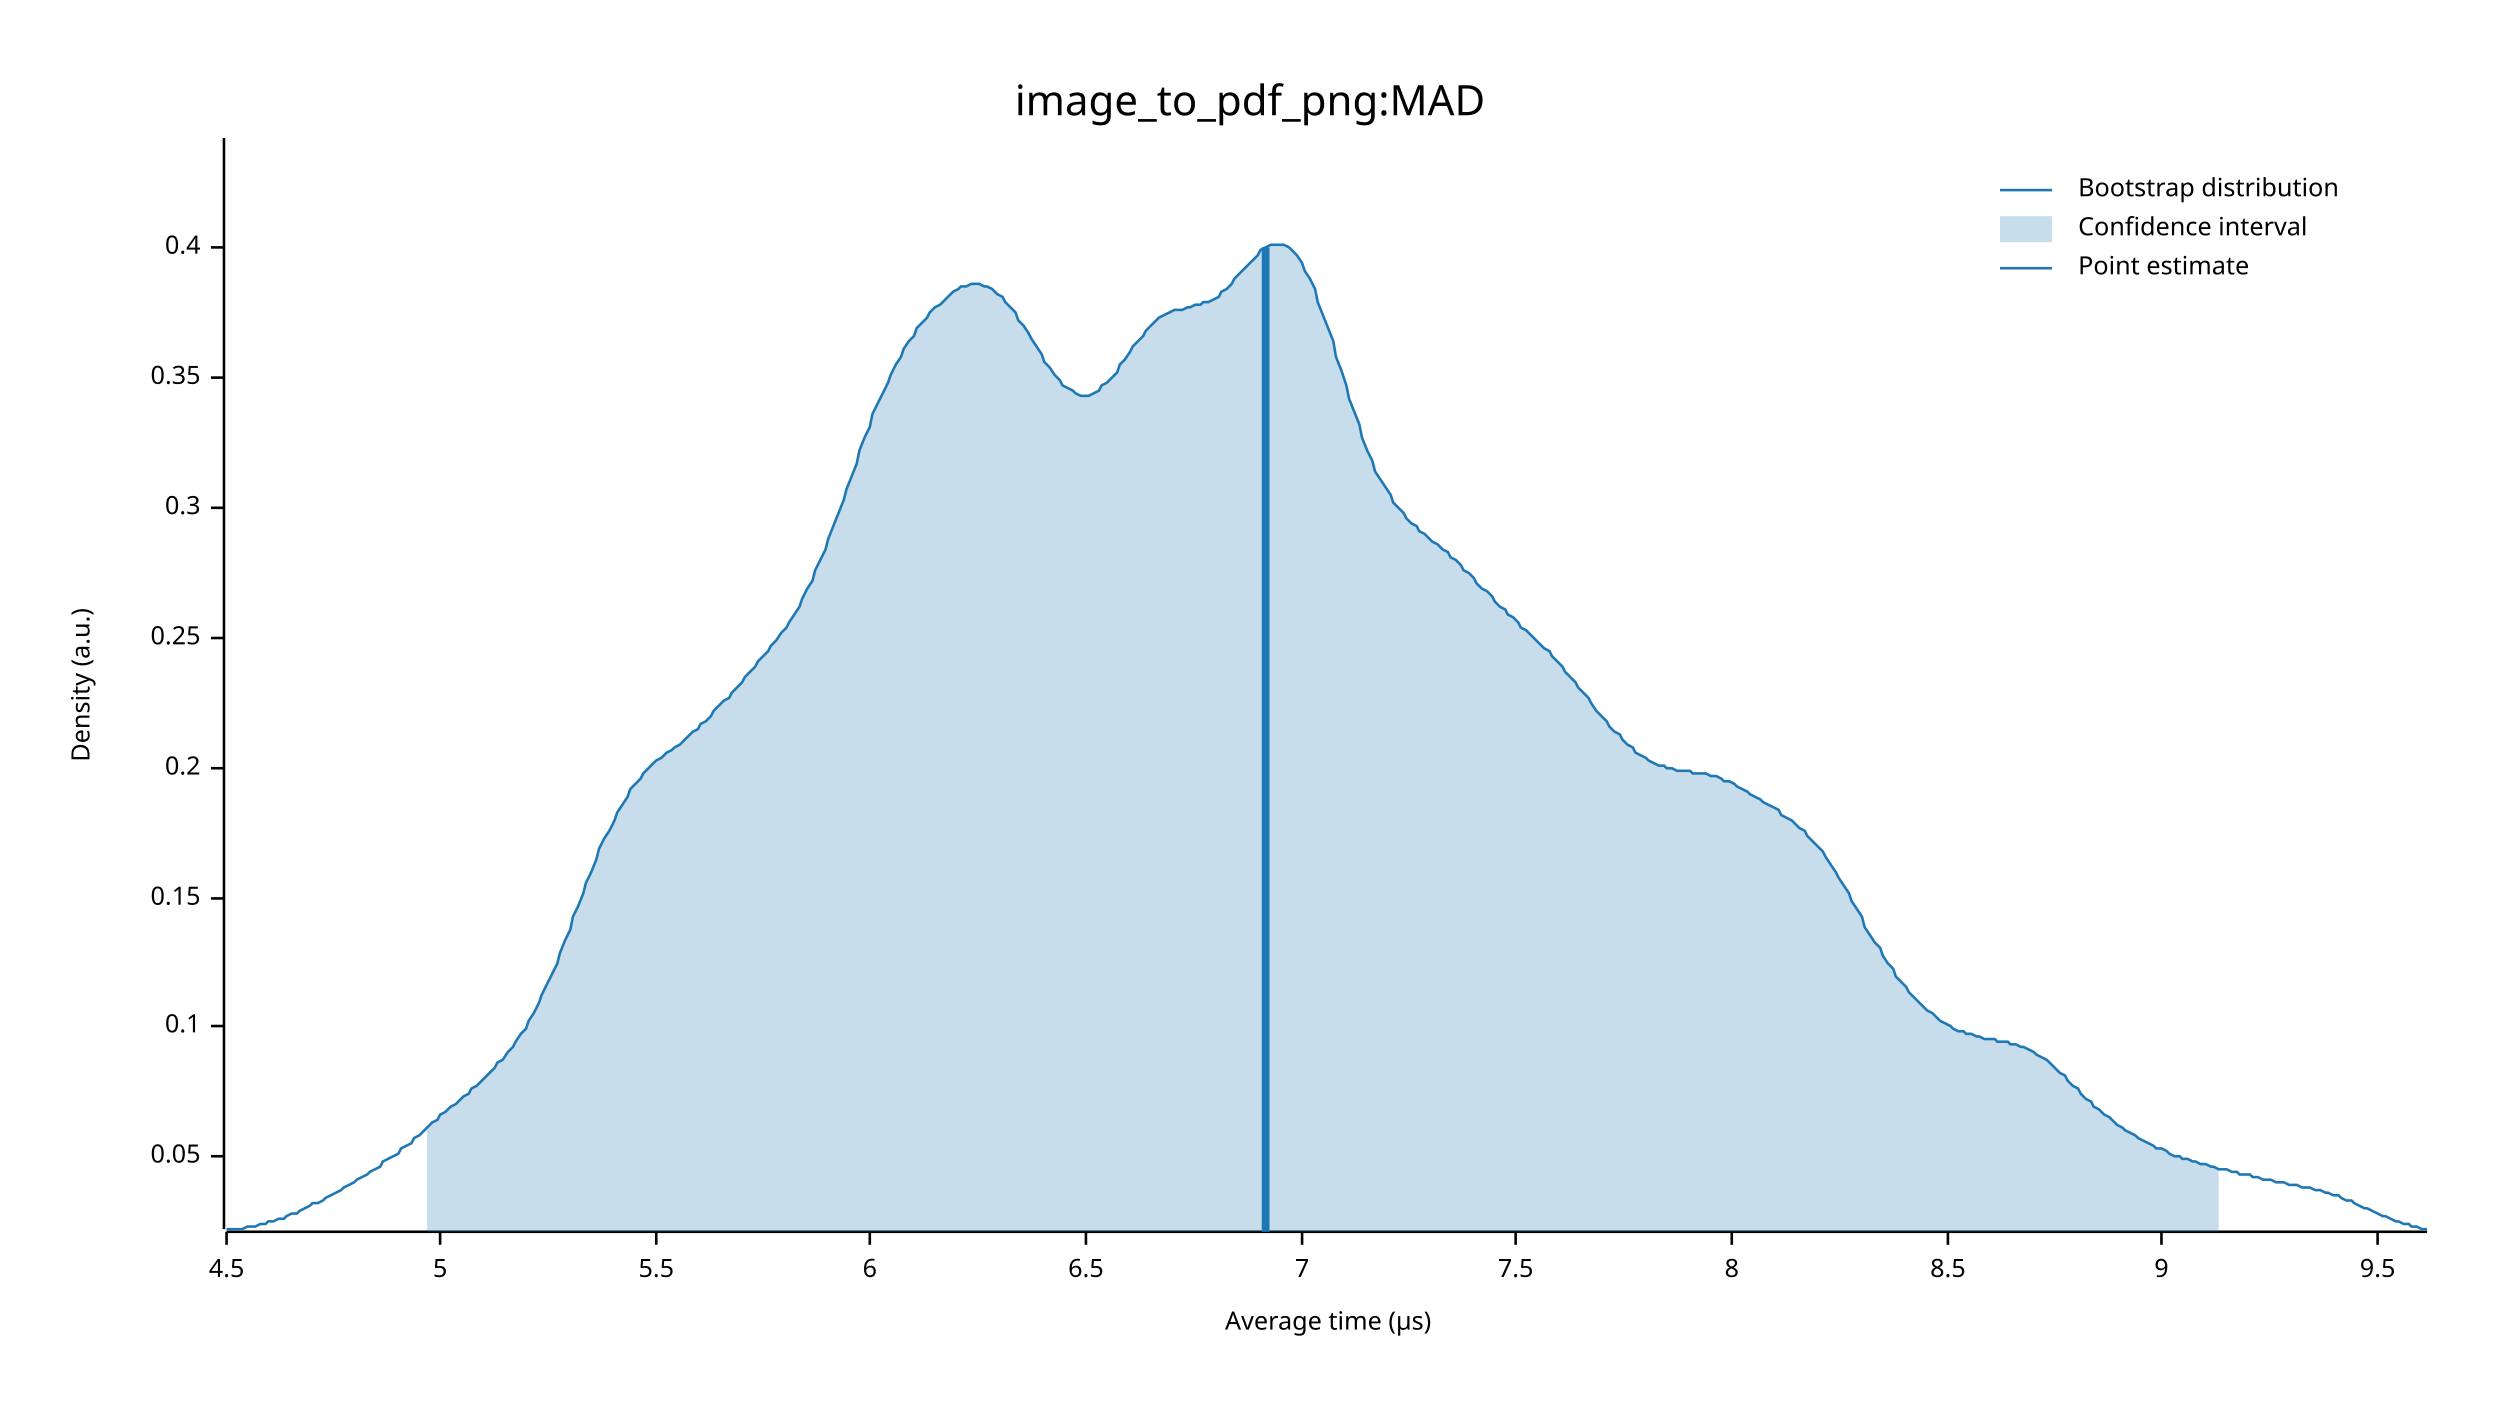
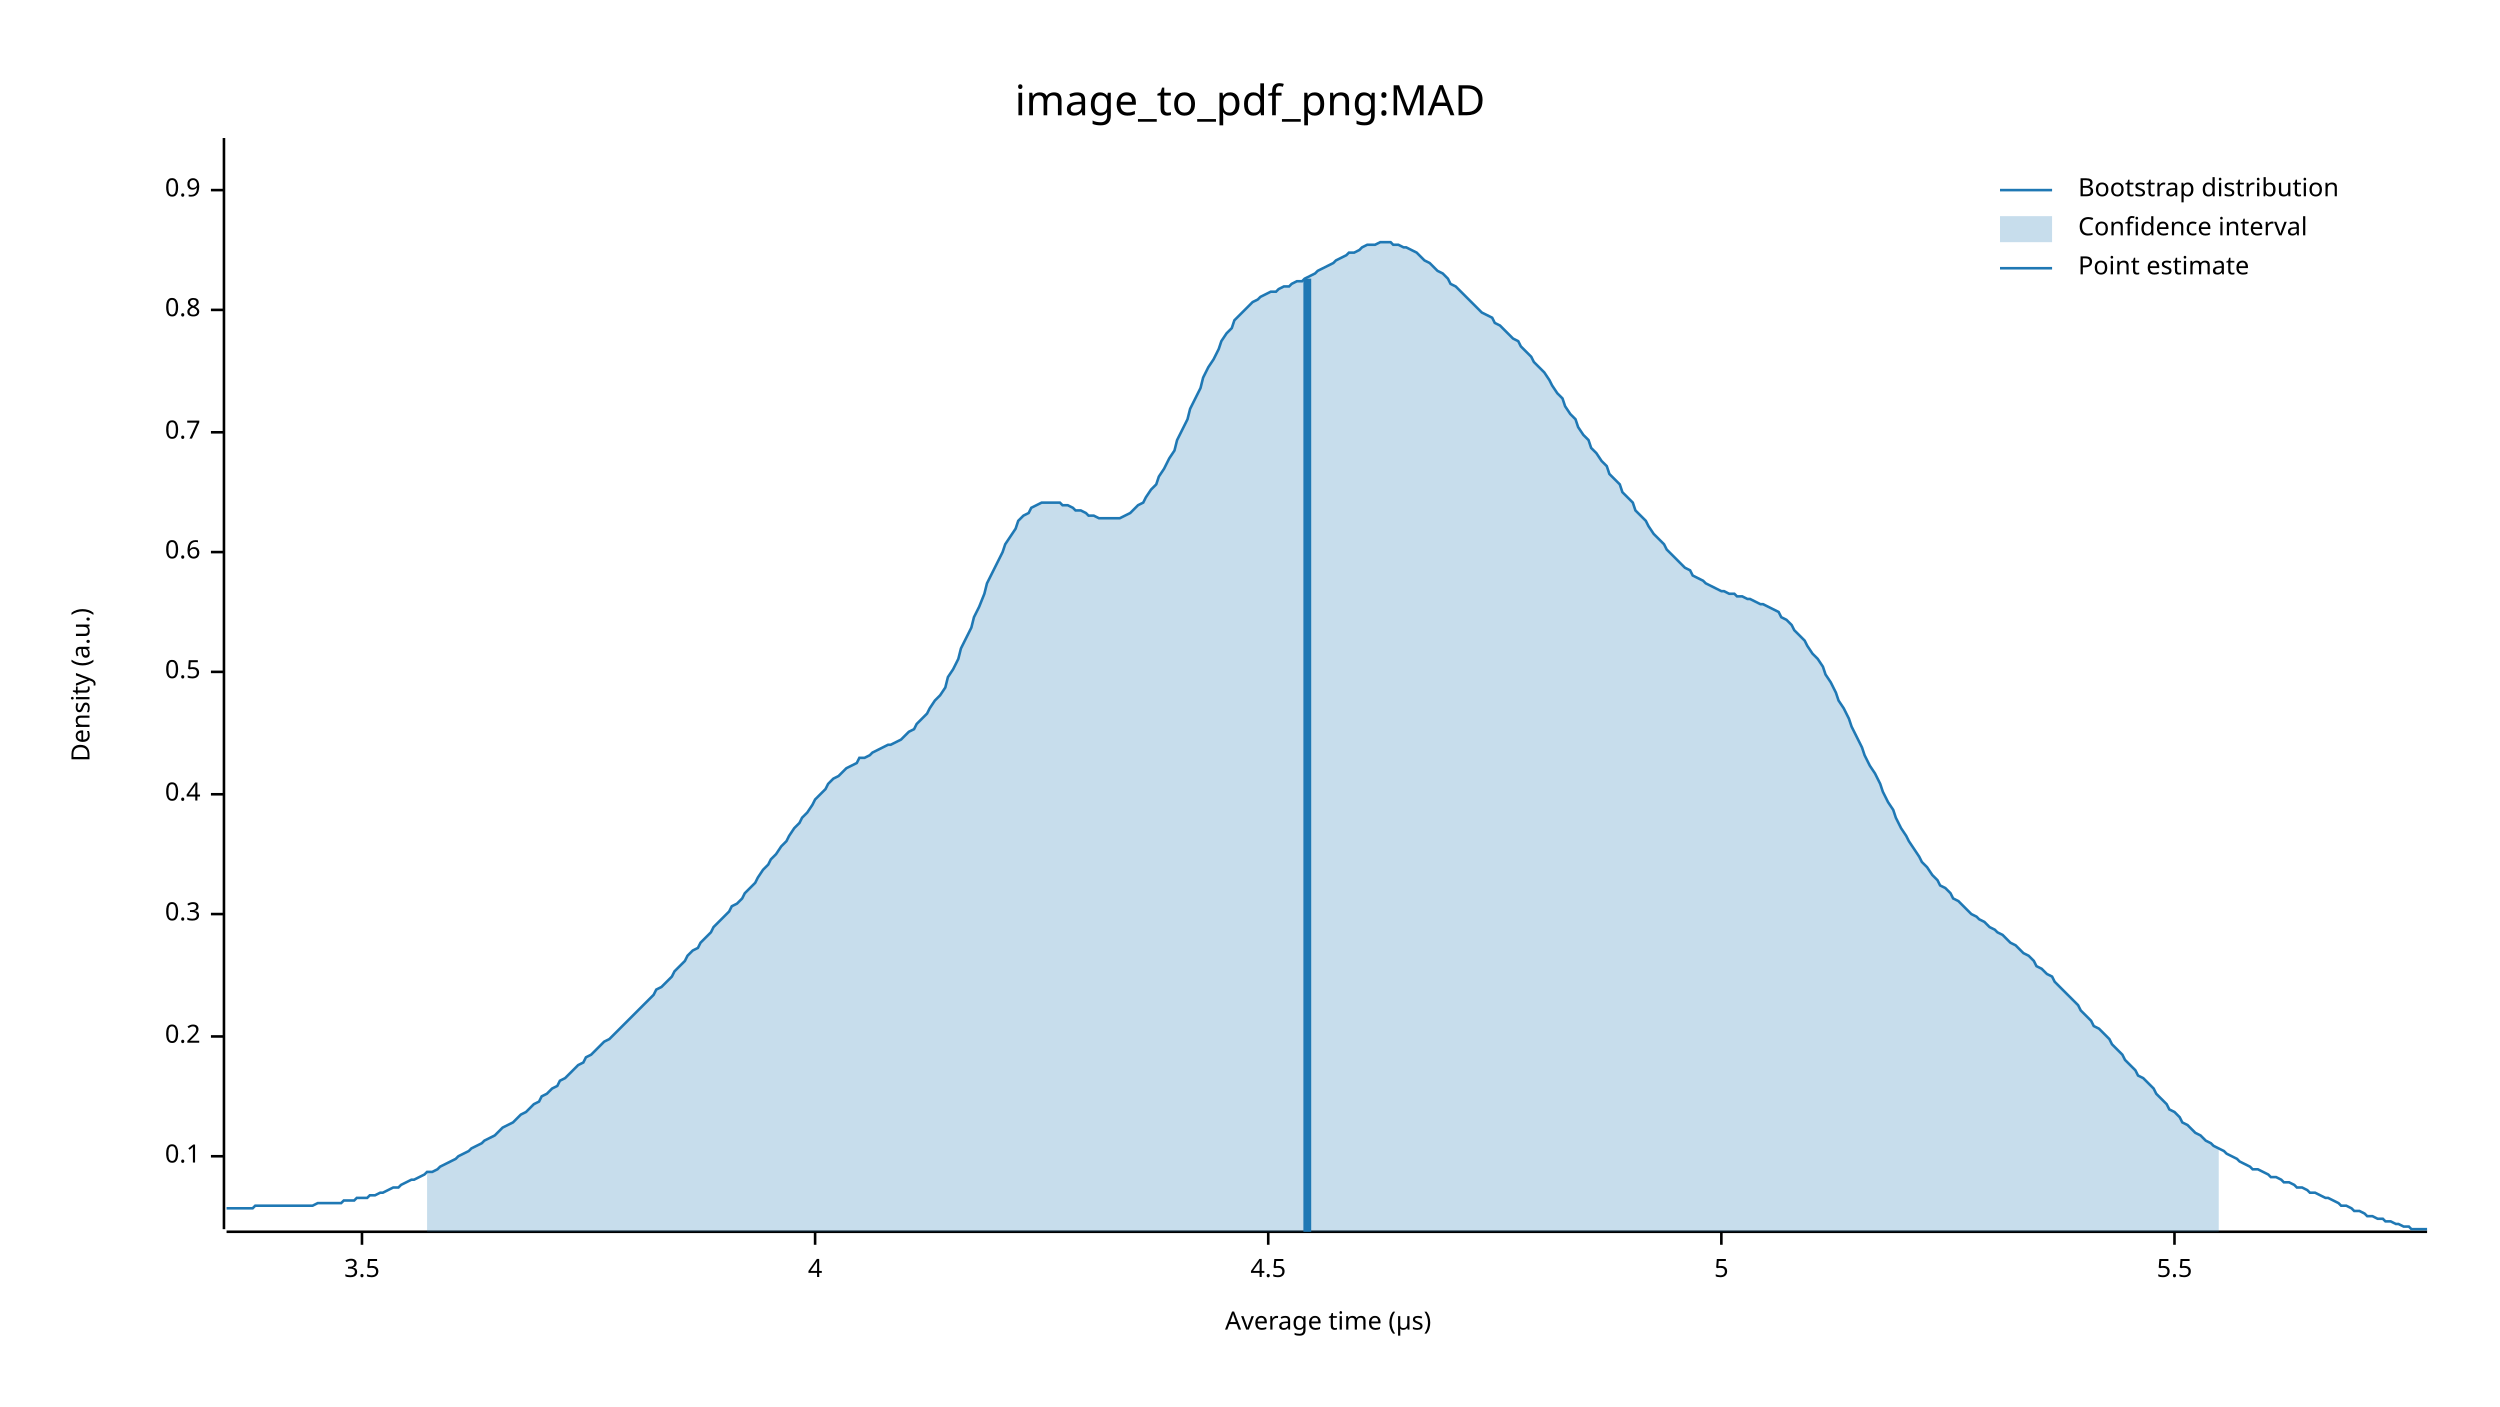
<svg xmlns="http://www.w3.org/2000/svg" width="960" height="540" viewBox="0 0 960 540">
  <text x="480" y="32" dy="0.76em" text-anchor="middle" font-family="sans-serif" font-size="16.129" opacity="1" fill="#000000">
image_to_pdf_png:MAD
</text>
  <text x="27" y="263" dy="0.76em" text-anchor="middle" font-family="sans-serif" font-size="9.677" opacity="1" fill="#000000" transform="rotate(270, 27, 263)">
Density (a.u.)
</text>
  <text x="510" y="513" dy="-0.5ex" text-anchor="middle" font-family="sans-serif" font-size="9.677" opacity="1" fill="#000000">
Average time (µs)
</text>
  <polyline fill="none" opacity="1" stroke="#000000" stroke-width="1" points="86,53 86,472 " />
  <text x="77" y="444" dy="0.5ex" text-anchor="end" font-family="sans-serif" font-size="9.677" opacity="1" fill="#000000">
- 0.05
+ 0.1
</text>
  <polyline fill="none" opacity="1" stroke="#000000" stroke-width="1" points="81,444 86,444 " />
-   <text x="77" y="394" dy="0.5ex" text-anchor="end" font-family="sans-serif" font-size="9.677" opacity="1" fill="#000000">
- 0.1
- </text>
-   <polyline fill="none" opacity="1" stroke="#000000" stroke-width="1" points="81,394 86,394 " />
-   <text x="77" y="345" dy="0.5ex" text-anchor="end" font-family="sans-serif" font-size="9.677" opacity="1" fill="#000000">
- 0.15
- </text>
-   <polyline fill="none" opacity="1" stroke="#000000" stroke-width="1" points="81,345 86,345 " />
-   <text x="77" y="295" dy="0.5ex" text-anchor="end" font-family="sans-serif" font-size="9.677" opacity="1" fill="#000000">
+   <text x="77" y="398" dy="0.5ex" text-anchor="end" font-family="sans-serif" font-size="9.677" opacity="1" fill="#000000">
0.2
</text>
-   <polyline fill="none" opacity="1" stroke="#000000" stroke-width="1" points="81,295 86,295 " />
-   <text x="77" y="245" dy="0.5ex" text-anchor="end" font-family="sans-serif" font-size="9.677" opacity="1" fill="#000000">
- 0.25
- </text>
-   <polyline fill="none" opacity="1" stroke="#000000" stroke-width="1" points="81,245 86,245 " />
-   <text x="77" y="195" dy="0.5ex" text-anchor="end" font-family="sans-serif" font-size="9.677" opacity="1" fill="#000000">
+   <polyline fill="none" opacity="1" stroke="#000000" stroke-width="1" points="81,398 86,398 " />
+   <text x="77" y="351" dy="0.5ex" text-anchor="end" font-family="sans-serif" font-size="9.677" opacity="1" fill="#000000">
0.3
</text>
-   <polyline fill="none" opacity="1" stroke="#000000" stroke-width="1" points="81,195 86,195 " />
-   <text x="77" y="145" dy="0.5ex" text-anchor="end" font-family="sans-serif" font-size="9.677" opacity="1" fill="#000000">
- 0.35
- </text>
-   <polyline fill="none" opacity="1" stroke="#000000" stroke-width="1" points="81,145 86,145 " />
-   <text x="77" y="95" dy="0.5ex" text-anchor="end" font-family="sans-serif" font-size="9.677" opacity="1" fill="#000000">
+   <polyline fill="none" opacity="1" stroke="#000000" stroke-width="1" points="81,351 86,351 " />
+   <text x="77" y="305" dy="0.5ex" text-anchor="end" font-family="sans-serif" font-size="9.677" opacity="1" fill="#000000">
0.4
</text>
-   <polyline fill="none" opacity="1" stroke="#000000" stroke-width="1" points="81,95 86,95 " />
+   <polyline fill="none" opacity="1" stroke="#000000" stroke-width="1" points="81,305 86,305 " />
+   <text x="77" y="258" dy="0.5ex" text-anchor="end" font-family="sans-serif" font-size="9.677" opacity="1" fill="#000000">
+ 0.5
+ </text>
+   <polyline fill="none" opacity="1" stroke="#000000" stroke-width="1" points="81,258 86,258 " />
+   <text x="77" y="212" dy="0.5ex" text-anchor="end" font-family="sans-serif" font-size="9.677" opacity="1" fill="#000000">
+ 0.6
+ </text>
+   <polyline fill="none" opacity="1" stroke="#000000" stroke-width="1" points="81,212 86,212 " />
+   <text x="77" y="166" dy="0.5ex" text-anchor="end" font-family="sans-serif" font-size="9.677" opacity="1" fill="#000000">
+ 0.7
+ </text>
+   <polyline fill="none" opacity="1" stroke="#000000" stroke-width="1" points="81,166 86,166 " />
+   <text x="77" y="119" dy="0.5ex" text-anchor="end" font-family="sans-serif" font-size="9.677" opacity="1" fill="#000000">
+ 0.8
+ </text>
+   <polyline fill="none" opacity="1" stroke="#000000" stroke-width="1" points="81,119 86,119 " />
+   <text x="77" y="73" dy="0.5ex" text-anchor="end" font-family="sans-serif" font-size="9.677" opacity="1" fill="#000000">
+ 0.9
+ </text>
+   <polyline fill="none" opacity="1" stroke="#000000" stroke-width="1" points="81,73 86,73 " />
  <polyline fill="none" opacity="1" stroke="#000000" stroke-width="1" points="87,473 932,473 " />
-   <text x="87" y="483" dy="0.76em" text-anchor="middle" font-family="sans-serif" font-size="9.677" opacity="1" fill="#000000">
+   <text x="139" y="483" dy="0.76em" text-anchor="middle" font-family="sans-serif" font-size="9.677" opacity="1" fill="#000000">
+ 3.5
+ </text>
+   <polyline fill="none" opacity="1" stroke="#000000" stroke-width="1" points="139,473 139,478 " />
+   <text x="313" y="483" dy="0.76em" text-anchor="middle" font-family="sans-serif" font-size="9.677" opacity="1" fill="#000000">
+ 4
+ </text>
+   <polyline fill="none" opacity="1" stroke="#000000" stroke-width="1" points="313,473 313,478 " />
+   <text x="487" y="483" dy="0.76em" text-anchor="middle" font-family="sans-serif" font-size="9.677" opacity="1" fill="#000000">
4.5
</text>
-   <polyline fill="none" opacity="1" stroke="#000000" stroke-width="1" points="87,473 87,478 " />
-   <text x="169" y="483" dy="0.76em" text-anchor="middle" font-family="sans-serif" font-size="9.677" opacity="1" fill="#000000">
+   <polyline fill="none" opacity="1" stroke="#000000" stroke-width="1" points="487,473 487,478 " />
+   <text x="661" y="483" dy="0.76em" text-anchor="middle" font-family="sans-serif" font-size="9.677" opacity="1" fill="#000000">
5
</text>
-   <polyline fill="none" opacity="1" stroke="#000000" stroke-width="1" points="169,473 169,478 " />
-   <text x="252" y="483" dy="0.76em" text-anchor="middle" font-family="sans-serif" font-size="9.677" opacity="1" fill="#000000">
+   <polyline fill="none" opacity="1" stroke="#000000" stroke-width="1" points="661,473 661,478 " />
+   <text x="835" y="483" dy="0.76em" text-anchor="middle" font-family="sans-serif" font-size="9.677" opacity="1" fill="#000000">
5.5
</text>
-   <polyline fill="none" opacity="1" stroke="#000000" stroke-width="1" points="252,473 252,478 " />
-   <text x="334" y="483" dy="0.76em" text-anchor="middle" font-family="sans-serif" font-size="9.677" opacity="1" fill="#000000">
- 6
- </text>
-   <polyline fill="none" opacity="1" stroke="#000000" stroke-width="1" points="334,473 334,478 " />
-   <text x="417" y="483" dy="0.76em" text-anchor="middle" font-family="sans-serif" font-size="9.677" opacity="1" fill="#000000">
- 6.5
- </text>
-   <polyline fill="none" opacity="1" stroke="#000000" stroke-width="1" points="417,473 417,478 " />
-   <text x="500" y="483" dy="0.76em" text-anchor="middle" font-family="sans-serif" font-size="9.677" opacity="1" fill="#000000">
- 7
- </text>
-   <polyline fill="none" opacity="1" stroke="#000000" stroke-width="1" points="500,473 500,478 " />
-   <text x="582" y="483" dy="0.76em" text-anchor="middle" font-family="sans-serif" font-size="9.677" opacity="1" fill="#000000">
- 7.5
- </text>
-   <polyline fill="none" opacity="1" stroke="#000000" stroke-width="1" points="582,473 582,478 " />
-   <text x="665" y="483" dy="0.76em" text-anchor="middle" font-family="sans-serif" font-size="9.677" opacity="1" fill="#000000">
- 8
- </text>
-   <polyline fill="none" opacity="1" stroke="#000000" stroke-width="1" points="665,473 665,478 " />
-   <text x="748" y="483" dy="0.76em" text-anchor="middle" font-family="sans-serif" font-size="9.677" opacity="1" fill="#000000">
- 8.5
- </text>
-   <polyline fill="none" opacity="1" stroke="#000000" stroke-width="1" points="748,473 748,478 " />
-   <text x="830" y="483" dy="0.76em" text-anchor="middle" font-family="sans-serif" font-size="9.677" opacity="1" fill="#000000">
- 9
- </text>
-   <polyline fill="none" opacity="1" stroke="#000000" stroke-width="1" points="830,473 830,478 " />
-   <text x="913" y="483" dy="0.76em" text-anchor="middle" font-family="sans-serif" font-size="9.677" opacity="1" fill="#000000">
- 9.5
- </text>
-   <polyline fill="none" opacity="1" stroke="#000000" stroke-width="1" points="913,473 913,478 " />
-   <polyline fill="none" opacity="1" stroke="#1F78B4" stroke-width="1" points="87,472 88,472 90,472 92,472 93,472 95,471 97,471 98,471 100,470 102,470 103,469 105,469 107,468 109,468 110,467 112,466 114,466 115,465 117,464 119,463 120,462 122,462 124,461 125,460 127,459 129,458 131,457 132,456 134,455 136,454 137,453 139,452 141,451 142,450 144,449 146,448 147,446 149,445 151,444 153,443 154,441 156,440 158,439 159,437 161,436 163,434 164,433 166,431 168,430 169,428 171,427 173,425 175,424 176,423 178,421 180,420 181,418 183,417 185,415 186,414 188,412 190,410 191,408 193,407 195,404 197,402 198,400 200,397 202,395 203,392 205,389 207,385 208,382 210,378 212,374 214,370 215,366 217,361 219,357 220,352 222,348 224,343 225,339 227,335 229,330 230,326 232,322 234,319 236,315 237,312 239,309 241,306 242,303 244,301 246,299 247,297 249,295 251,293 252,292 254,291 256,289 258,288 259,287 261,286 263,284 264,283 266,281 268,280 269,278 271,277 273,275 274,273 276,271 278,269 280,268 281,266 283,264 285,262 286,260 288,258 290,256 291,254 293,252 295,250 296,248 298,246 300,243 302,241 303,239 305,236 307,233 308,230 310,226 312,223 313,219 315,215 317,211 318,207 320,202 322,197 324,192 325,188 327,183 329,178 330,173 332,168 334,164 335,159 337,155 339,151 341,147 342,144 344,140 346,137 347,134 349,131 351,129 352,126 354,124 356,122 357,120 359,118 361,117 363,115 364,114 366,112 368,111 369,110 371,110 373,109 374,109 376,109 378,110 379,110 381,111 383,113 385,114 386,116 388,118 390,120 391,123 393,125 395,128 396,130 398,133 400,136 401,139 403,141 405,144 407,146 408,148 410,149 412,150 413,151 415,152 417,152 418,152 420,151 422,150 423,148 425,147 427,145 429,143 430,140 432,138 434,135 435,133 437,131 439,129 440,127 442,125 444,123 445,122 447,121 449,120 451,119 452,119 454,119 456,118 457,118 459,117 461,117 462,116 464,116 466,115 468,114 469,112 471,111 473,109 474,107 476,105 478,103 479,102 481,100 483,98 484,96 486,95 488,94 490,94 491,94 493,94 495,95 496,96 498,98 500,101 501,104 503,107 505,111 506,116 508,121 510,126 512,131 513,137 515,142 517,148 518,153 520,158 522,163 523,168 525,173 527,177 528,181 530,184 532,187 534,190 535,193 537,195 539,197 540,199 542,201 544,202 545,204 547,205 549,207 550,208 552,209 554,211 556,212 557,214 559,215 561,217 562,219 564,220 566,222 567,224 569,226 571,227 573,229 574,231 576,233 578,234 579,236 581,237 583,239 584,241 586,242 588,244 589,245 591,247 593,249 595,250 596,252 598,254 600,256 601,258 603,260 605,262 606,264 608,266 610,268 611,270 613,273 615,275 617,277 618,279 620,281 622,282 623,284 625,286 627,287 628,289 630,290 632,291 633,292 635,293 637,294 639,294 640,295 642,295 644,296 645,296 647,296 649,296 650,297 652,297 654,297 655,297 657,298 659,298 661,299 662,300 664,300 666,301 667,302 669,303 671,304 672,305 674,306 676,307 677,308 679,309 681,310 683,311 684,313 686,314 688,315 689,316 691,318 693,319 694,321 696,323 698,325 700,327 701,329 703,332 705,335 706,337 708,340 710,343 711,346 713,349 715,352 716,356 718,359 720,362 722,364 723,367 725,370 727,372 728,375 730,377 732,379 733,381 735,383 737,385 738,386 740,388 742,389 744,391 745,392 747,393 749,394 750,395 752,396 754,396 755,397 757,397 759,398 760,398 762,399 764,399 766,399 767,400 769,400 771,400 772,401 774,401 776,402 777,402 779,403 781,404 782,405 784,406 786,407 788,409 789,410 791,412 793,413 794,415 796,417 798,418 799,420 801,422 803,423 804,425 806,426 808,428 810,429 811,430 813,432 815,433 816,434 818,435 820,436 821,437 823,438 825,439 827,440 828,441 830,441 832,442 833,443 835,444 837,444 838,445 840,445 842,446 843,446 845,447 847,447 849,448 850,448 852,449 854,449 855,449 857,450 859,450 860,451 862,451 864,451 865,452 867,452 869,453 871,453 872,453 874,454 876,454 877,454 879,455 881,455 882,455 884,456 886,456 887,456 889,457 891,457 893,458 894,458 896,459 898,459 899,460 901,461 903,461 904,462 906,463 908,464 909,464 911,465 913,466 915,467 916,467 918,468 920,469 921,469 923,470 925,470 926,471 928,471 930,472 932,472 " />
-   <polygon opacity="0.25" fill="#1F78B4" points="164,433 166,431 168,430 169,428 171,427 173,425 175,424 176,423 178,421 180,420 181,418 183,417 185,415 186,414 188,412 190,410 191,408 193,407 195,404 197,402 198,400 200,397 202,395 203,392 205,389 207,385 208,382 210,378 212,374 214,370 215,366 217,361 219,357 220,352 222,348 224,343 225,339 227,335 229,330 230,326 232,322 234,319 236,315 237,312 239,309 241,306 242,303 244,301 246,299 247,297 249,295 251,293 252,292 254,291 256,289 258,288 259,287 261,286 263,284 264,283 266,281 268,280 269,278 271,277 273,275 274,273 276,271 278,269 280,268 281,266 283,264 285,262 286,260 288,258 290,256 291,254 293,252 295,250 296,248 298,246 300,243 302,241 303,239 305,236 307,233 308,230 310,226 312,223 313,219 315,215 317,211 318,207 320,202 322,197 324,192 325,188 327,183 329,178 330,173 332,168 334,164 335,159 337,155 339,151 341,147 342,144 344,140 346,137 347,134 349,131 351,129 352,126 354,124 356,122 357,120 359,118 361,117 363,115 364,114 366,112 368,111 369,110 371,110 373,109 374,109 376,109 378,110 379,110 381,111 383,113 385,114 386,116 388,118 390,120 391,123 393,125 395,128 396,130 398,133 400,136 401,139 403,141 405,144 407,146 408,148 410,149 412,150 413,151 415,152 417,152 418,152 420,151 422,150 423,148 425,147 427,145 429,143 430,140 432,138 434,135 435,133 437,131 439,129 440,127 442,125 444,123 445,122 447,121 449,120 451,119 452,119 454,119 456,118 457,118 459,117 461,117 462,116 464,116 466,115 468,114 469,112 471,111 473,109 474,107 476,105 478,103 479,102 481,100 483,98 484,96 486,95 488,94 490,94 491,94 493,94 495,95 496,96 498,98 500,101 501,104 503,107 505,111 506,116 508,121 510,126 512,131 513,137 515,142 517,148 518,153 520,158 522,163 523,168 525,173 527,177 528,181 530,184 532,187 534,190 535,193 537,195 539,197 540,199 542,201 544,202 545,204 547,205 549,207 550,208 552,209 554,211 556,212 557,214 559,215 561,217 562,219 564,220 566,222 567,224 569,226 571,227 573,229 574,231 576,233 578,234 579,236 581,237 583,239 584,241 586,242 588,244 589,245 591,247 593,249 595,250 596,252 598,254 600,256 601,258 603,260 605,262 606,264 608,266 610,268 611,270 613,273 615,275 617,277 618,279 620,281 622,282 623,284 625,286 627,287 628,289 630,290 632,291 633,292 635,293 637,294 639,294 640,295 642,295 644,296 645,296 647,296 649,296 650,297 652,297 654,297 655,297 657,298 659,298 661,299 662,300 664,300 666,301 667,302 669,303 671,304 672,305 674,306 676,307 677,308 679,309 681,310 683,311 684,313 686,314 688,315 689,316 691,318 693,319 694,321 696,323 698,325 700,327 701,329 703,332 705,335 706,337 708,340 710,343 711,346 713,349 715,352 716,356 718,359 720,362 722,364 723,367 725,370 727,372 728,375 730,377 732,379 733,381 735,383 737,385 738,386 740,388 742,389 744,391 745,392 747,393 749,394 750,395 752,396 754,396 755,397 757,397 759,398 760,398 762,399 764,399 766,399 767,400 769,400 771,400 772,401 774,401 776,402 777,402 779,403 781,404 782,405 784,406 786,407 788,409 789,410 791,412 793,413 794,415 796,417 798,418 799,420 801,422 803,423 804,425 806,426 808,428 810,429 811,430 813,432 815,433 816,434 818,435 820,436 821,437 823,438 825,439 827,440 828,441 830,441 832,442 833,443 835,444 837,444 838,445 840,445 842,446 843,446 845,447 847,447 849,448 850,448 852,449 852,473 164,473 " />
-   <polyline fill="none" opacity="1" stroke="#1F78B4" stroke-width="3" points="486,473 486,95 " />
+   <polyline fill="none" opacity="1" stroke="#000000" stroke-width="1" points="835,473 835,478 " />
+   <polyline fill="none" opacity="1" stroke="#1F78B4" stroke-width="1" points="87,464 88,464 90,464 92,464 93,464 95,464 97,464 98,463 100,463 102,463 103,463 105,463 107,463 109,463 110,463 112,463 114,463 115,463 117,463 119,463 120,463 122,462 124,462 125,462 127,462 129,462 131,462 132,461 134,461 136,461 137,460 139,460 141,460 142,459 144,459 146,458 147,458 149,457 151,456 153,456 154,455 156,454 158,453 159,453 161,452 163,451 164,450 166,450 168,449 169,448 171,447 173,446 175,445 176,444 178,443 180,442 181,441 183,440 185,439 186,438 188,437 190,436 191,435 193,433 195,432 197,431 198,430 200,428 202,427 203,426 205,424 207,423 208,421 210,420 212,418 214,417 215,415 217,414 219,412 220,411 222,409 224,408 225,406 227,405 229,403 230,402 232,400 234,399 236,397 237,396 239,394 241,392 242,391 244,389 246,387 247,386 249,384 251,382 252,380 254,379 256,377 258,375 259,373 261,371 263,369 264,367 266,365 268,364 269,362 271,360 273,358 274,356 276,354 278,352 280,350 281,348 283,347 285,345 286,343 288,341 290,339 291,337 293,334 295,332 296,330 298,328 300,325 302,323 303,321 305,318 307,316 308,314 310,312 312,309 313,307 315,305 317,303 318,301 320,299 322,298 324,296 325,295 327,294 329,293 330,291 332,291 334,290 335,289 337,288 339,287 341,286 342,286 344,285 346,284 347,283 349,281 351,280 352,278 354,276 356,274 357,272 359,269 361,267 363,264 364,260 366,257 368,253 369,249 371,245 373,241 374,237 376,233 378,228 379,224 381,220 383,216 385,212 386,209 388,206 390,203 391,200 393,198 395,197 396,195 398,194 400,193 401,193 403,193 405,193 407,193 408,194 410,194 412,195 413,196 415,196 417,197 418,198 420,198 422,199 423,199 425,199 427,199 429,199 430,199 432,198 434,197 435,196 437,194 439,193 440,191 442,188 444,186 445,183 447,180 449,176 451,173 452,169 454,165 456,161 457,157 459,153 461,149 462,145 464,141 466,138 468,134 469,131 471,128 473,126 474,123 476,121 478,119 479,118 481,116 483,115 484,114 486,113 488,112 490,112 491,111 493,110 495,110 496,109 498,108 500,108 501,107 503,106 505,105 506,104 508,103 510,102 512,101 513,100 515,99 517,98 518,97 520,97 522,96 523,95 525,94 527,94 528,94 530,93 532,93 534,93 535,94 537,94 539,95 540,95 542,96 544,97 545,98 547,100 549,101 550,102 552,104 554,105 556,107 557,109 559,110 561,112 562,113 564,115 566,117 567,118 569,120 571,121 573,122 574,124 576,125 578,127 579,128 581,130 583,131 584,133 586,135 588,137 589,139 591,141 593,143 595,146 596,148 598,151 600,153 601,156 603,159 605,161 606,164 608,167 610,169 611,172 613,174 615,177 617,179 618,182 620,184 622,186 623,189 625,191 627,193 628,196 630,198 632,200 633,202 635,205 637,207 639,209 640,211 642,213 644,215 645,216 647,218 649,219 650,221 652,222 654,223 655,224 657,225 659,226 661,227 662,227 664,228 666,228 667,229 669,229 671,230 672,230 674,231 676,232 677,232 679,233 681,234 683,235 684,237 686,238 688,240 689,242 691,244 693,246 694,248 696,251 698,253 700,256 701,259 703,262 705,266 706,269 708,272 710,276 711,279 713,283 715,287 716,290 718,294 720,297 722,301 723,304 725,308 727,311 728,314 730,318 732,321 733,323 735,326 737,329 738,331 740,333 742,336 744,338 745,340 747,341 749,343 750,345 752,346 754,348 755,349 757,351 759,352 760,353 762,354 764,356 766,357 767,358 769,359 771,361 772,362 774,363 776,365 777,366 779,367 781,369 782,371 784,372 786,374 788,375 789,377 791,379 793,381 794,382 796,384 798,386 799,388 801,390 803,392 804,394 806,395 808,397 810,399 811,401 813,403 815,405 816,407 818,409 820,411 821,413 823,414 825,416 827,418 828,420 830,422 832,424 833,426 835,427 837,429 838,431 840,432 842,434 843,435 845,436 847,438 849,439 850,440 852,441 854,442 855,443 857,444 859,445 860,446 862,447 864,448 865,449 867,449 869,450 871,451 872,452 874,452 876,453 877,454 879,454 881,455 882,456 884,456 886,457 887,458 889,458 891,459 893,460 894,460 896,461 898,462 899,463 901,463 903,464 904,465 906,465 908,466 909,467 911,467 913,468 915,468 916,469 918,469 920,470 921,470 923,471 925,471 926,472 928,472 930,472 932,472 " />
+   <polygon opacity="0.25" fill="#1F78B4" points="164,450 166,450 168,449 169,448 171,447 173,446 175,445 176,444 178,443 180,442 181,441 183,440 185,439 186,438 188,437 190,436 191,435 193,433 195,432 197,431 198,430 200,428 202,427 203,426 205,424 207,423 208,421 210,420 212,418 214,417 215,415 217,414 219,412 220,411 222,409 224,408 225,406 227,405 229,403 230,402 232,400 234,399 236,397 237,396 239,394 241,392 242,391 244,389 246,387 247,386 249,384 251,382 252,380 254,379 256,377 258,375 259,373 261,371 263,369 264,367 266,365 268,364 269,362 271,360 273,358 274,356 276,354 278,352 280,350 281,348 283,347 285,345 286,343 288,341 290,339 291,337 293,334 295,332 296,330 298,328 300,325 302,323 303,321 305,318 307,316 308,314 310,312 312,309 313,307 315,305 317,303 318,301 320,299 322,298 324,296 325,295 327,294 329,293 330,291 332,291 334,290 335,289 337,288 339,287 341,286 342,286 344,285 346,284 347,283 349,281 351,280 352,278 354,276 356,274 357,272 359,269 361,267 363,264 364,260 366,257 368,253 369,249 371,245 373,241 374,237 376,233 378,228 379,224 381,220 383,216 385,212 386,209 388,206 390,203 391,200 393,198 395,197 396,195 398,194 400,193 401,193 403,193 405,193 407,193 408,194 410,194 412,195 413,196 415,196 417,197 418,198 420,198 422,199 423,199 425,199 427,199 429,199 430,199 432,198 434,197 435,196 437,194 439,193 440,191 442,188 444,186 445,183 447,180 449,176 451,173 452,169 454,165 456,161 457,157 459,153 461,149 462,145 464,141 466,138 468,134 469,131 471,128 473,126 474,123 476,121 478,119 479,118 481,116 483,115 484,114 486,113 488,112 490,112 491,111 493,110 495,110 496,109 498,108 500,108 501,107 503,106 505,105 506,104 508,103 510,102 512,101 513,100 515,99 517,98 518,97 520,97 522,96 523,95 525,94 527,94 528,94 530,93 532,93 534,93 535,94 537,94 539,95 540,95 542,96 544,97 545,98 547,100 549,101 550,102 552,104 554,105 556,107 557,109 559,110 561,112 562,113 564,115 566,117 567,118 569,120 571,121 573,122 574,124 576,125 578,127 579,128 581,130 583,131 584,133 586,135 588,137 589,139 591,141 593,143 595,146 596,148 598,151 600,153 601,156 603,159 605,161 606,164 608,167 610,169 611,172 613,174 615,177 617,179 618,182 620,184 622,186 623,189 625,191 627,193 628,196 630,198 632,200 633,202 635,205 637,207 639,209 640,211 642,213 644,215 645,216 647,218 649,219 650,221 652,222 654,223 655,224 657,225 659,226 661,227 662,227 664,228 666,228 667,229 669,229 671,230 672,230 674,231 676,232 677,232 679,233 681,234 683,235 684,237 686,238 688,240 689,242 691,244 693,246 694,248 696,251 698,253 700,256 701,259 703,262 705,266 706,269 708,272 710,276 711,279 713,283 715,287 716,290 718,294 720,297 722,301 723,304 725,308 727,311 728,314 730,318 732,321 733,323 735,326 737,329 738,331 740,333 742,336 744,338 745,340 747,341 749,343 750,345 752,346 754,348 755,349 757,351 759,352 760,353 762,354 764,356 766,357 767,358 769,359 771,361 772,362 774,363 776,365 777,366 779,367 781,369 782,371 784,372 786,374 788,375 789,377 791,379 793,381 794,382 796,384 798,386 799,388 801,390 803,392 804,394 806,395 808,397 810,399 811,401 813,403 815,405 816,407 818,409 820,411 821,413 823,414 825,416 827,418 828,420 830,422 832,424 833,426 835,427 837,429 838,431 840,432 842,434 843,435 845,436 847,438 849,439 850,440 852,441 852,473 164,473 " />
+   <polyline fill="none" opacity="1" stroke="#1F78B4" stroke-width="3" points="502,473 502,107 " />
  <text x="798" y="68" dy="0.76em" text-anchor="start" font-family="sans-serif" font-size="9.677" opacity="1" fill="#000000">
Bootstrap distribution
</text>
  <text x="798" y="83" dy="0.76em" text-anchor="start" font-family="sans-serif" font-size="9.677" opacity="1" fill="#000000">
Confidence interval
</text>
  <text x="798" y="98" dy="0.76em" text-anchor="start" font-family="sans-serif" font-size="9.677" opacity="1" fill="#000000">
Point estimate
</text>
  <polyline fill="none" opacity="1" stroke="#1F78B4" stroke-width="1" points="768,73 788,73 " />
  <rect x="768" y="83" width="20" height="10" opacity="0.25" fill="#1F78B4" stroke="none" />
  <polyline fill="none" opacity="1" stroke="#1F78B4" stroke-width="1" points="768,103 788,103 " />
</svg>
